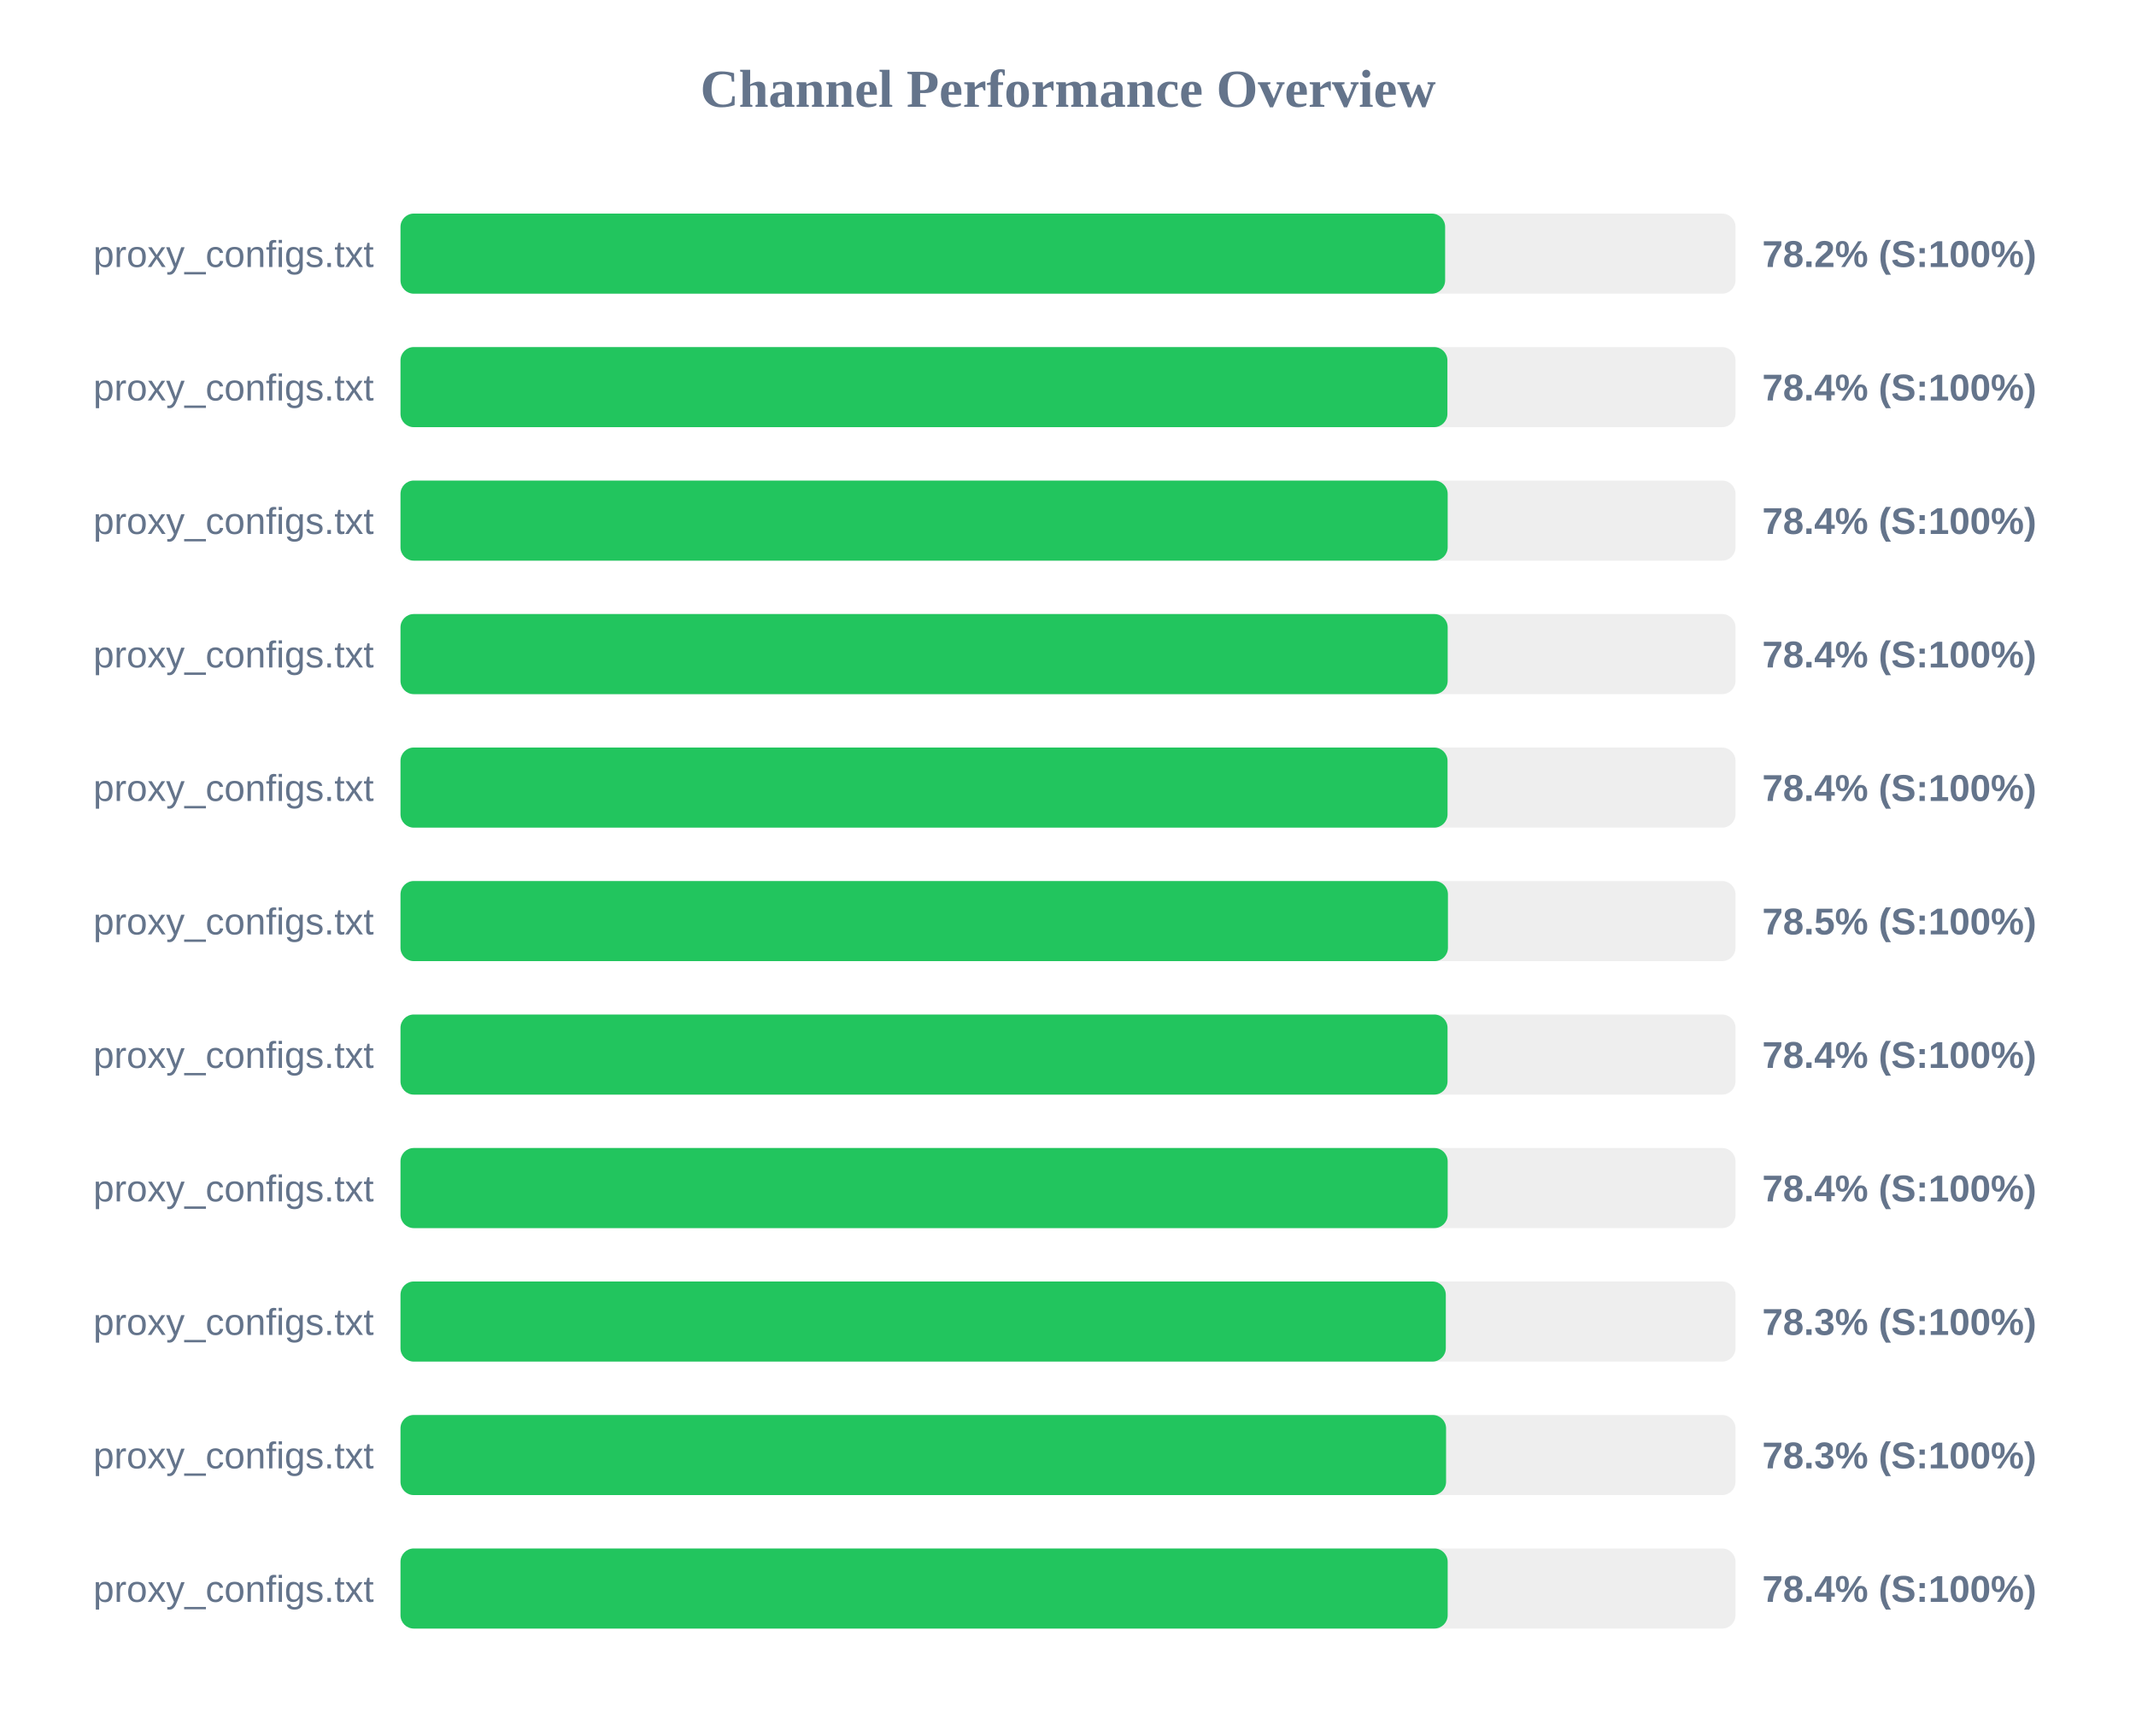
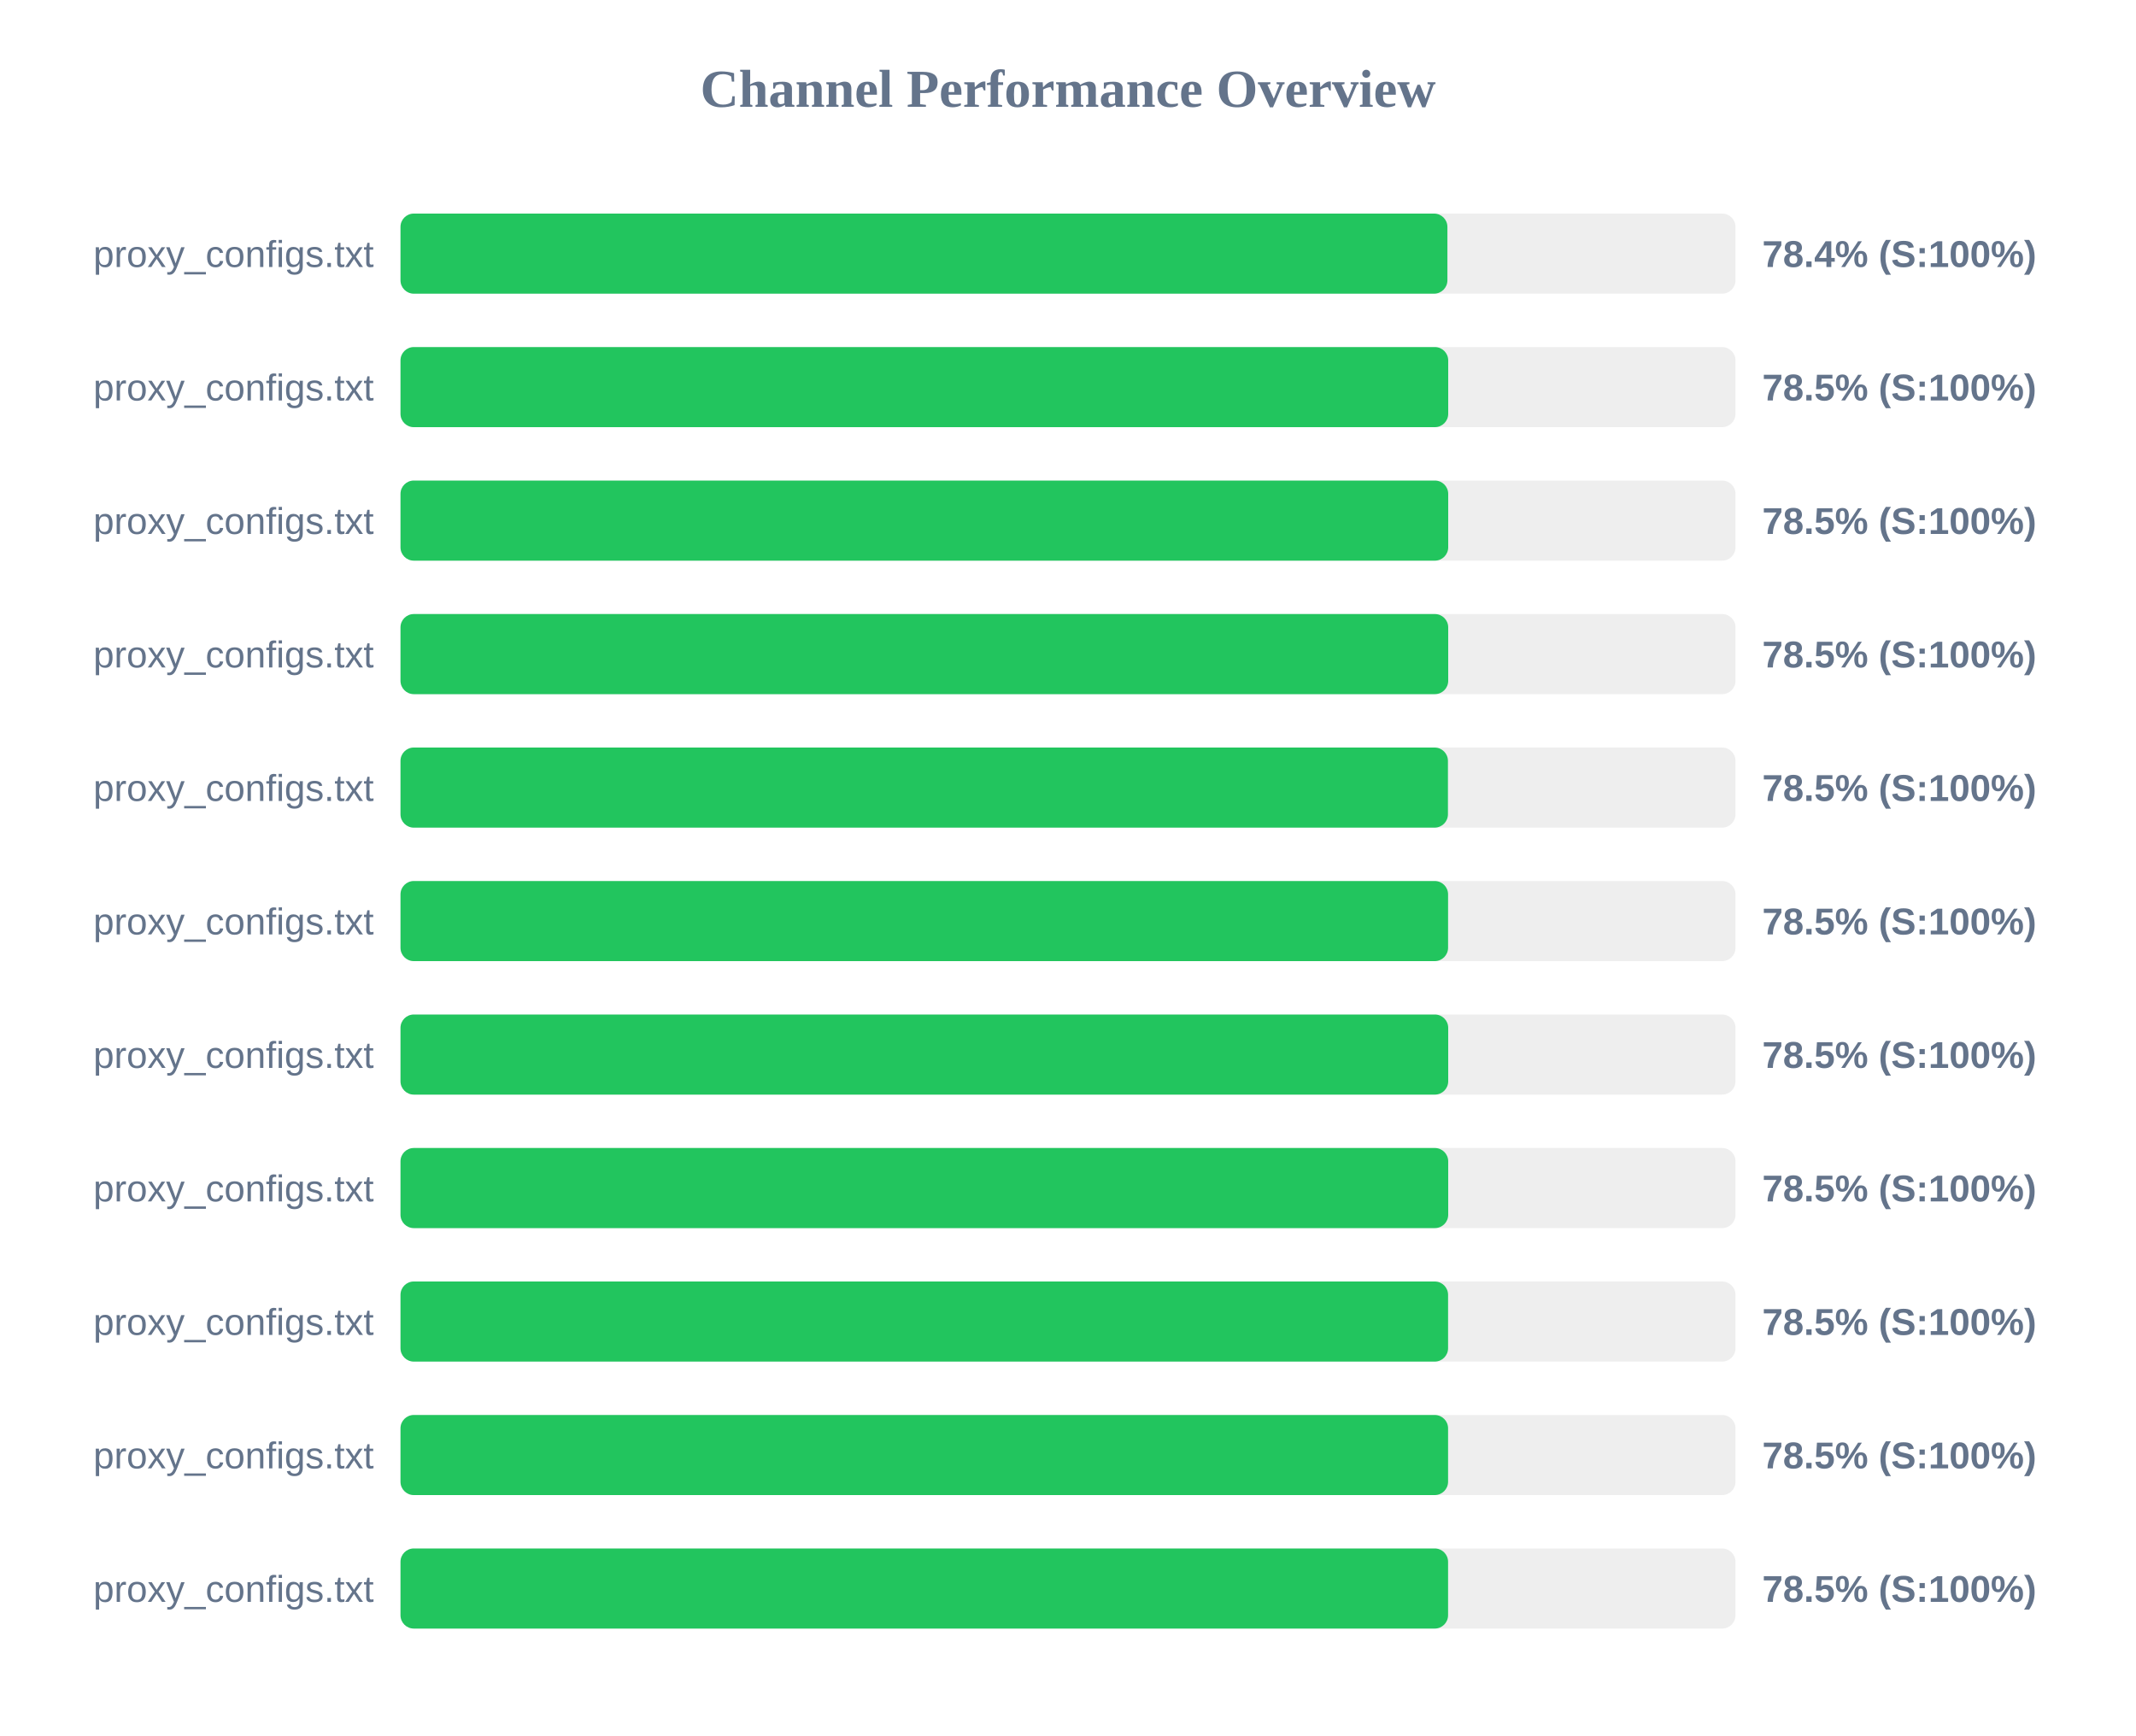
<svg xmlns="http://www.w3.org/2000/svg" width="800" height="650" version="1.1">
  <style>
        .row { font: 14px Arial; fill: #64748b; }
        .score { font: bold 14px Arial; fill: #64748b; }
    </style>
  <text x="400" y="40" text-anchor="middle" font-size="20px" font-weight="bold" fill="#64748b">Channel Performance Overview</text>
  <rect x="150" y="80" width="500" height="30" fill="#eee" rx="5" />
-   <rect x="150" y="80" width="391.25" height="30" fill="#22c55e" rx="5" />
+   <rect x="150" y="80" width="392.1" height="30" fill="#22c55e" rx="5" />
  <text x="140" y="100" text-anchor="end" class="row">proxy_configs.txt</text>
-   <text x="660" y="100" text-anchor="start" class="score">78.2% (S:100%)</text>
+   <text x="660" y="100" text-anchor="start" class="score">78.4% (S:100%)</text>
  <rect x="150" y="130" width="500" height="30" fill="#eee" rx="5" />
-   <rect x="150" y="130" width="392.1" height="30" fill="#22c55e" rx="5" />
+   <rect x="150" y="130" width="392.4" height="30" fill="#22c55e" rx="5" />
  <text x="140" y="150" text-anchor="end" class="row">proxy_configs.txt</text>
-   <text x="660" y="150" text-anchor="start" class="score">78.4% (S:100%)</text>
+   <text x="660" y="150" text-anchor="start" class="score">78.5% (S:100%)</text>
  <rect x="150" y="180" width="500" height="30" fill="#eee" rx="5" />
-   <rect x="150" y="180" width="392.2" height="30" fill="#22c55e" rx="5" />
+   <rect x="150" y="180" width="392.4" height="30" fill="#22c55e" rx="5" />
  <text x="140" y="200" text-anchor="end" class="row">proxy_configs.txt</text>
-   <text x="660" y="200" text-anchor="start" class="score">78.4% (S:100%)</text>
+   <text x="660" y="200" text-anchor="start" class="score">78.5% (S:100%)</text>
  <rect x="150" y="230" width="500" height="30" fill="#eee" rx="5" />
-   <rect x="150" y="230" width="392.2" height="30" fill="#22c55e" rx="5" />
+   <rect x="150" y="230" width="392.4" height="30" fill="#22c55e" rx="5" />
  <text x="140" y="250" text-anchor="end" class="row">proxy_configs.txt</text>
-   <text x="660" y="250" text-anchor="start" class="score">78.4% (S:100%)</text>
+   <text x="660" y="250" text-anchor="start" class="score">78.5% (S:100%)</text>
  <rect x="150" y="280" width="500" height="30" fill="#eee" rx="5" />
-   <rect x="150" y="280" width="392.15" height="30" fill="#22c55e" rx="5" />
+   <rect x="150" y="280" width="392.3" height="30" fill="#22c55e" rx="5" />
  <text x="140" y="300" text-anchor="end" class="row">proxy_configs.txt</text>
-   <text x="660" y="300" text-anchor="start" class="score">78.4% (S:100%)</text>
+   <text x="660" y="300" text-anchor="start" class="score">78.5% (S:100%)</text>
  <rect x="150" y="330" width="500" height="30" fill="#eee" rx="5" />
-   <rect x="150" y="330" width="392.3" height="30" fill="#22c55e" rx="5" />
+   <rect x="150" y="330" width="392.35" height="30" fill="#22c55e" rx="5" />
  <text x="140" y="350" text-anchor="end" class="row">proxy_configs.txt</text>
  <text x="660" y="350" text-anchor="start" class="score">78.5% (S:100%)</text>
  <rect x="150" y="380" width="500" height="30" fill="#eee" rx="5" />
-   <rect x="150" y="380" width="392.15" height="30" fill="#22c55e" rx="5" />
+   <rect x="150" y="380" width="392.4" height="30" fill="#22c55e" rx="5" />
  <text x="140" y="400" text-anchor="end" class="row">proxy_configs.txt</text>
-   <text x="660" y="400" text-anchor="start" class="score">78.4% (S:100%)</text>
+   <text x="660" y="400" text-anchor="start" class="score">78.5% (S:100%)</text>
  <rect x="150" y="430" width="500" height="30" fill="#eee" rx="5" />
-   <rect x="150" y="430" width="392.2" height="30" fill="#22c55e" rx="5" />
+   <rect x="150" y="430" width="392.4" height="30" fill="#22c55e" rx="5" />
  <text x="140" y="450" text-anchor="end" class="row">proxy_configs.txt</text>
-   <text x="660" y="450" text-anchor="start" class="score">78.4% (S:100%)</text>
+   <text x="660" y="450" text-anchor="start" class="score">78.5% (S:100%)</text>
  <rect x="150" y="480" width="500" height="30" fill="#eee" rx="5" />
-   <rect x="150" y="480" width="391.5" height="30" fill="#22c55e" rx="5" />
+   <rect x="150" y="480" width="392.35" height="30" fill="#22c55e" rx="5" />
  <text x="140" y="500" text-anchor="end" class="row">proxy_configs.txt</text>
-   <text x="660" y="500" text-anchor="start" class="score">78.3% (S:100%)</text>
+   <text x="660" y="500" text-anchor="start" class="score">78.5% (S:100%)</text>
  <rect x="150" y="530" width="500" height="30" fill="#eee" rx="5" />
-   <rect x="150" y="530" width="391.6" height="30" fill="#22c55e" rx="5" />
+   <rect x="150" y="530" width="392.35" height="30" fill="#22c55e" rx="5" />
  <text x="140" y="550" text-anchor="end" class="row">proxy_configs.txt</text>
-   <text x="660" y="550" text-anchor="start" class="score">78.3% (S:100%)</text>
+   <text x="660" y="550" text-anchor="start" class="score">78.5% (S:100%)</text>
  <rect x="150" y="580" width="500" height="30" fill="#eee" rx="5" />
-   <rect x="150" y="580" width="392.2" height="30" fill="#22c55e" rx="5" />
+   <rect x="150" y="580" width="392.35" height="30" fill="#22c55e" rx="5" />
  <text x="140" y="600" text-anchor="end" class="row">proxy_configs.txt</text>
-   <text x="660" y="600" text-anchor="start" class="score">78.4% (S:100%)</text>
+   <text x="660" y="600" text-anchor="start" class="score">78.5% (S:100%)</text>
</svg>
